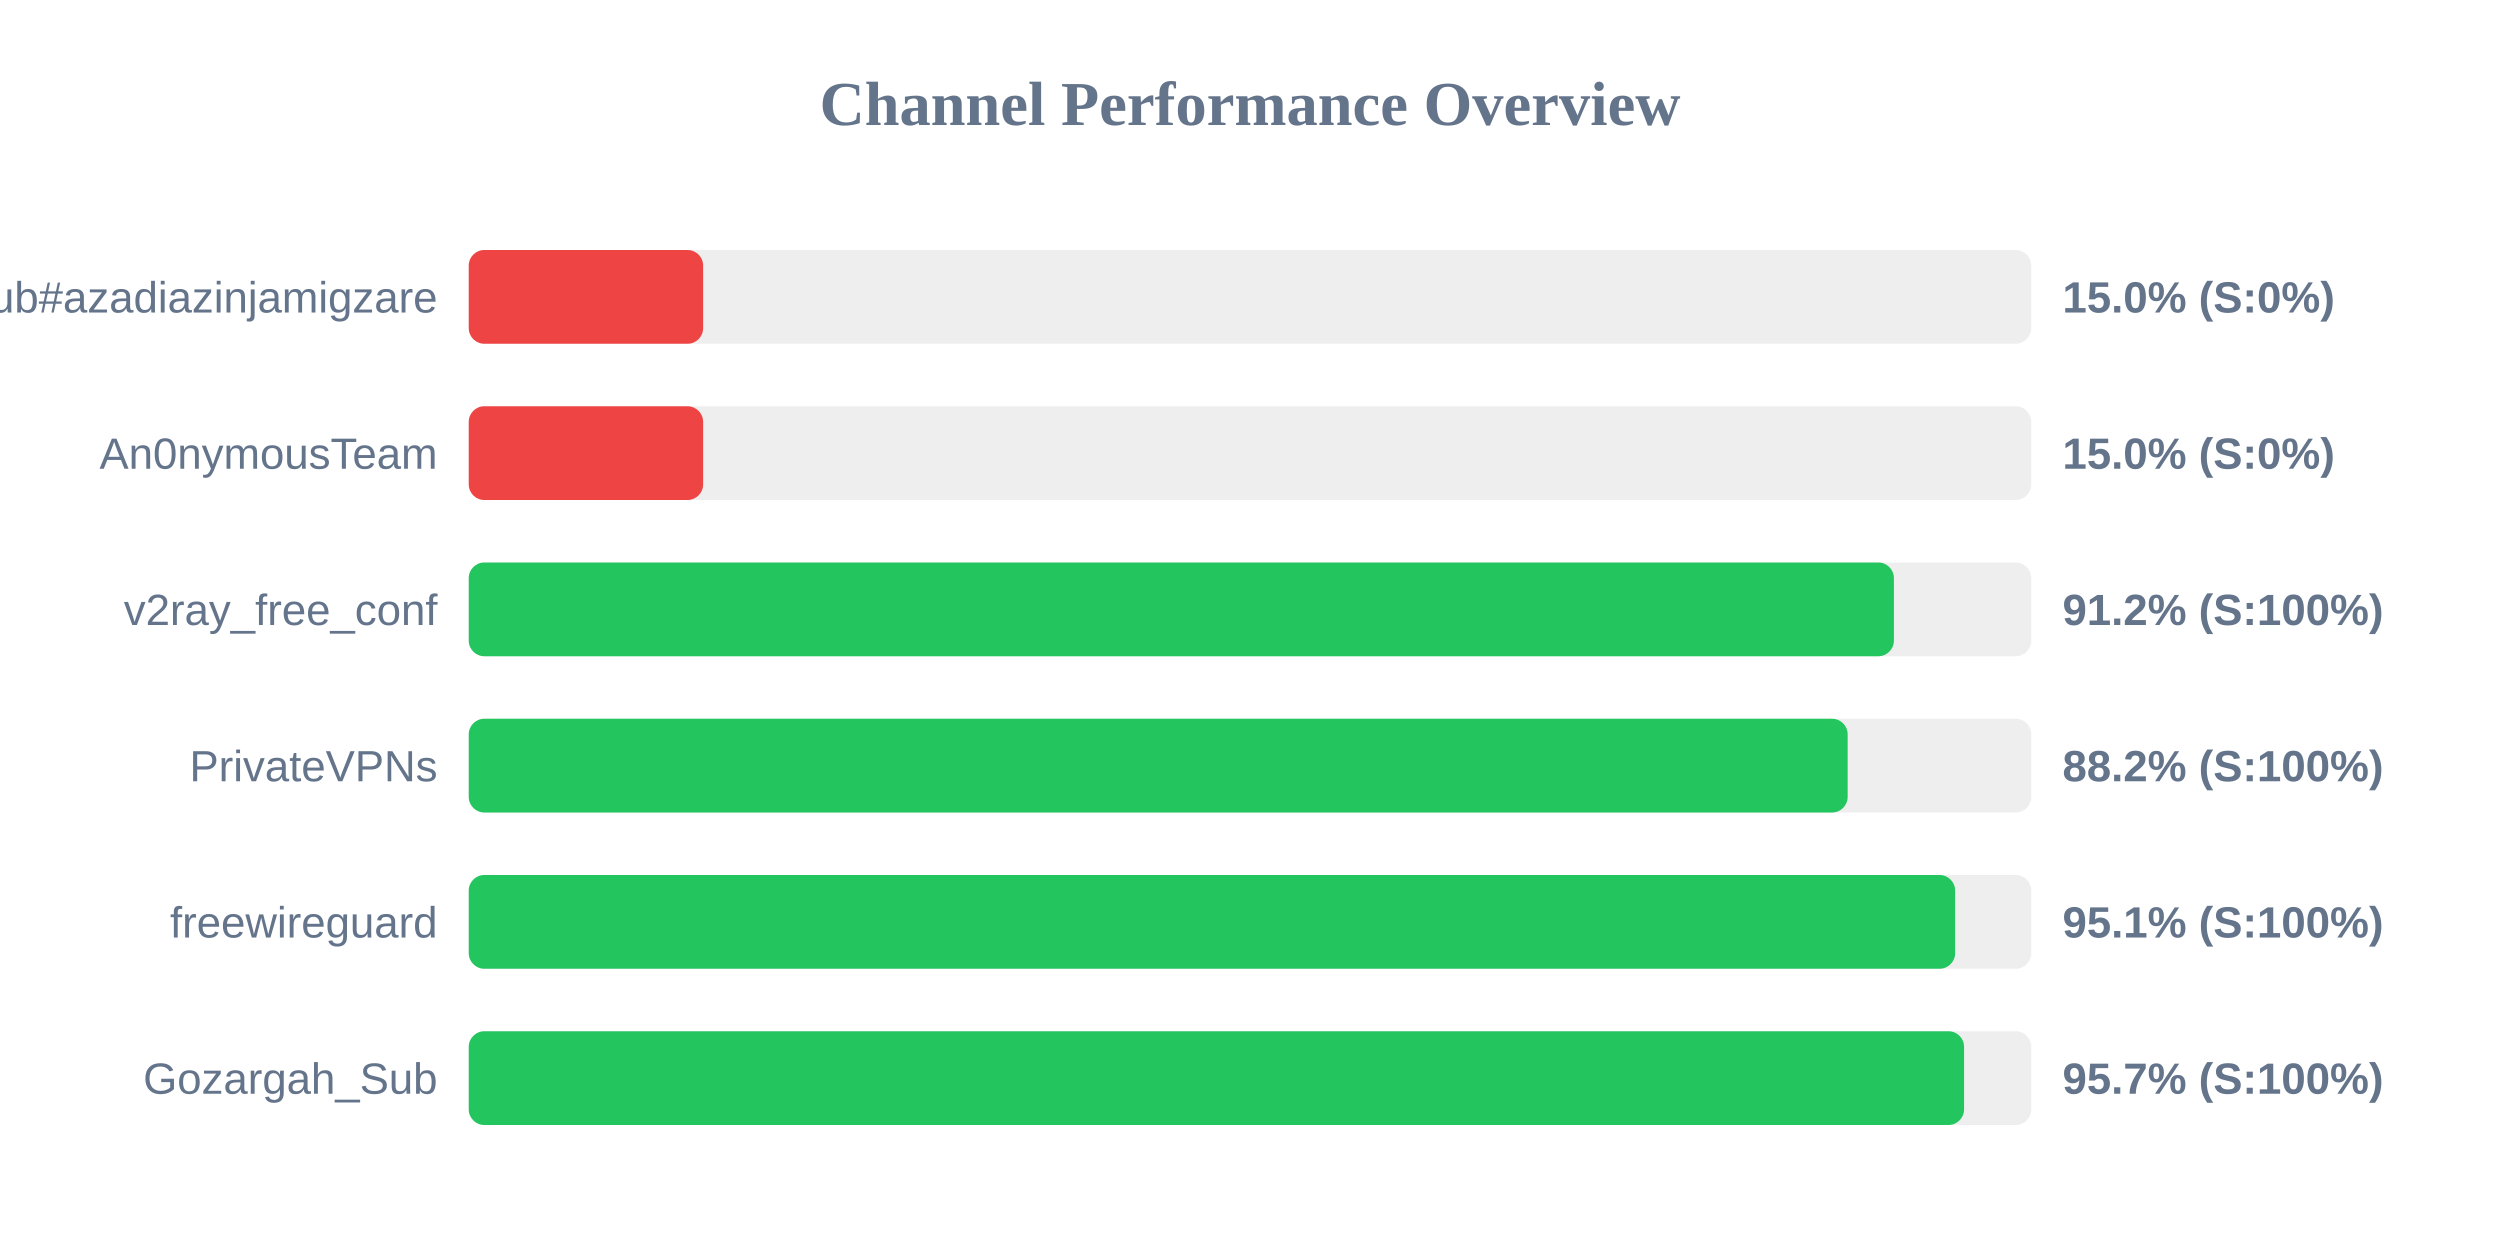
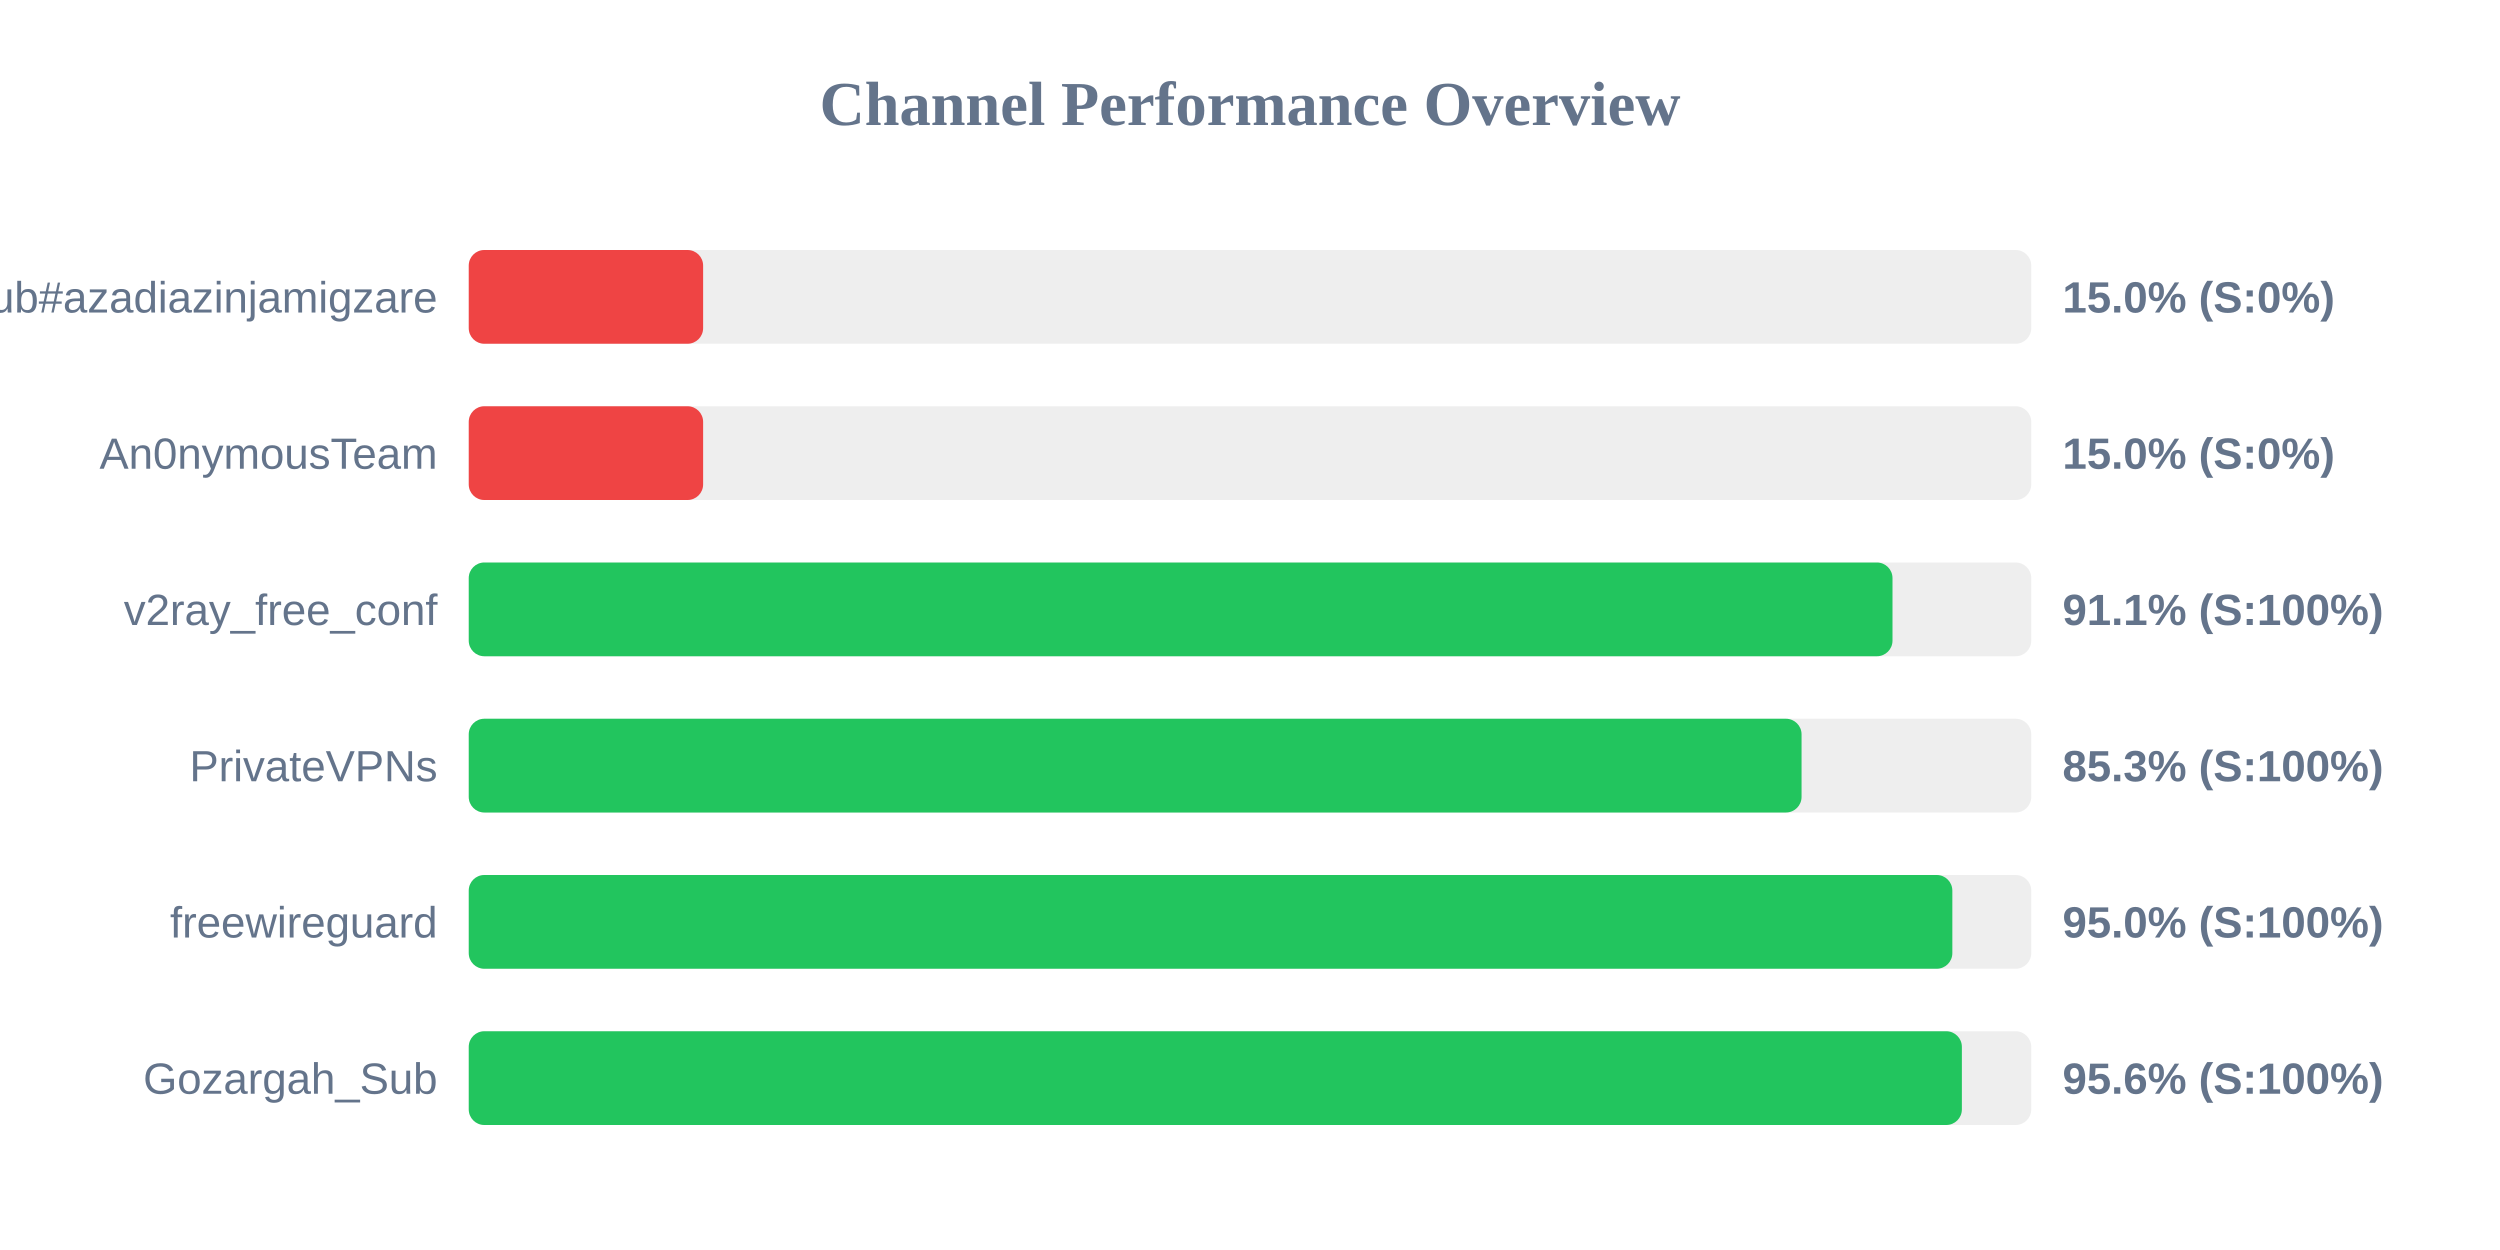
<svg xmlns="http://www.w3.org/2000/svg" width="800" height="400" version="1.1">
  <style>
        .row { font: 14px Arial; fill: #64748b; }
        .score { font: bold 14px Arial; fill: #64748b; }
    </style>
  <text x="400" y="40" text-anchor="middle" font-size="20px" font-weight="bold" fill="#64748b">Channel Performance Overview</text>
  <rect x="150" y="80" width="500" height="30" fill="#eee" rx="5" />
  <rect x="150" y="80" width="75.0" height="30" fill="#ef4444" rx="5" />
  <text x="140" y="100" text-anchor="end" class="row">Sub#azadiazinjamigzare</text>
  <text x="660" y="100" text-anchor="start" class="score">15.0% (S:0%)</text>
  <rect x="150" y="130" width="500" height="30" fill="#eee" rx="5" />
  <rect x="150" y="130" width="75.0" height="30" fill="#ef4444" rx="5" />
  <text x="140" y="150" text-anchor="end" class="row">An0nymousTeam</text>
  <text x="660" y="150" text-anchor="start" class="score">15.0% (S:0%)</text>
  <rect x="150" y="180" width="500" height="30" fill="#eee" rx="5" />
-   <rect x="150" y="180" width="456.05" height="30" fill="#22c55e" rx="5" />
+   <rect x="150" y="180" width="455.6" height="30" fill="#22c55e" rx="5" />
  <text x="140" y="200" text-anchor="end" class="row">v2ray_free_conf</text>
-   <text x="660" y="200" text-anchor="start" class="score">91.2% (S:100%)</text>
+   <text x="660" y="200" text-anchor="start" class="score">91.1% (S:100%)</text>
  <rect x="150" y="230" width="500" height="30" fill="#eee" rx="5" />
-   <rect x="150" y="230" width="441.25" height="30" fill="#22c55e" rx="5" />
+   <rect x="150" y="230" width="426.5" height="30" fill="#22c55e" rx="5" />
  <text x="140" y="250" text-anchor="end" class="row">PrivateVPNs</text>
-   <text x="660" y="250" text-anchor="start" class="score">88.2% (S:100%)</text>
+   <text x="660" y="250" text-anchor="start" class="score">85.3% (S:100%)</text>
  <rect x="150" y="280" width="500" height="30" fill="#eee" rx="5" />
-   <rect x="150" y="280" width="475.65" height="30" fill="#22c55e" rx="5" />
+   <rect x="150" y="280" width="474.75" height="30" fill="#22c55e" rx="5" />
  <text x="140" y="300" text-anchor="end" class="row">freewireguard</text>
-   <text x="660" y="300" text-anchor="start" class="score">95.1% (S:100%)</text>
+   <text x="660" y="300" text-anchor="start" class="score">95.0% (S:100%)</text>
  <rect x="150" y="330" width="500" height="30" fill="#eee" rx="5" />
-   <rect x="150" y="330" width="478.5" height="30" fill="#22c55e" rx="5" />
+   <rect x="150" y="330" width="477.8" height="30" fill="#22c55e" rx="5" />
  <text x="140" y="350" text-anchor="end" class="row">Gozargah_Sub</text>
-   <text x="660" y="350" text-anchor="start" class="score">95.7% (S:100%)</text>
+   <text x="660" y="350" text-anchor="start" class="score">95.6% (S:100%)</text>
</svg>
